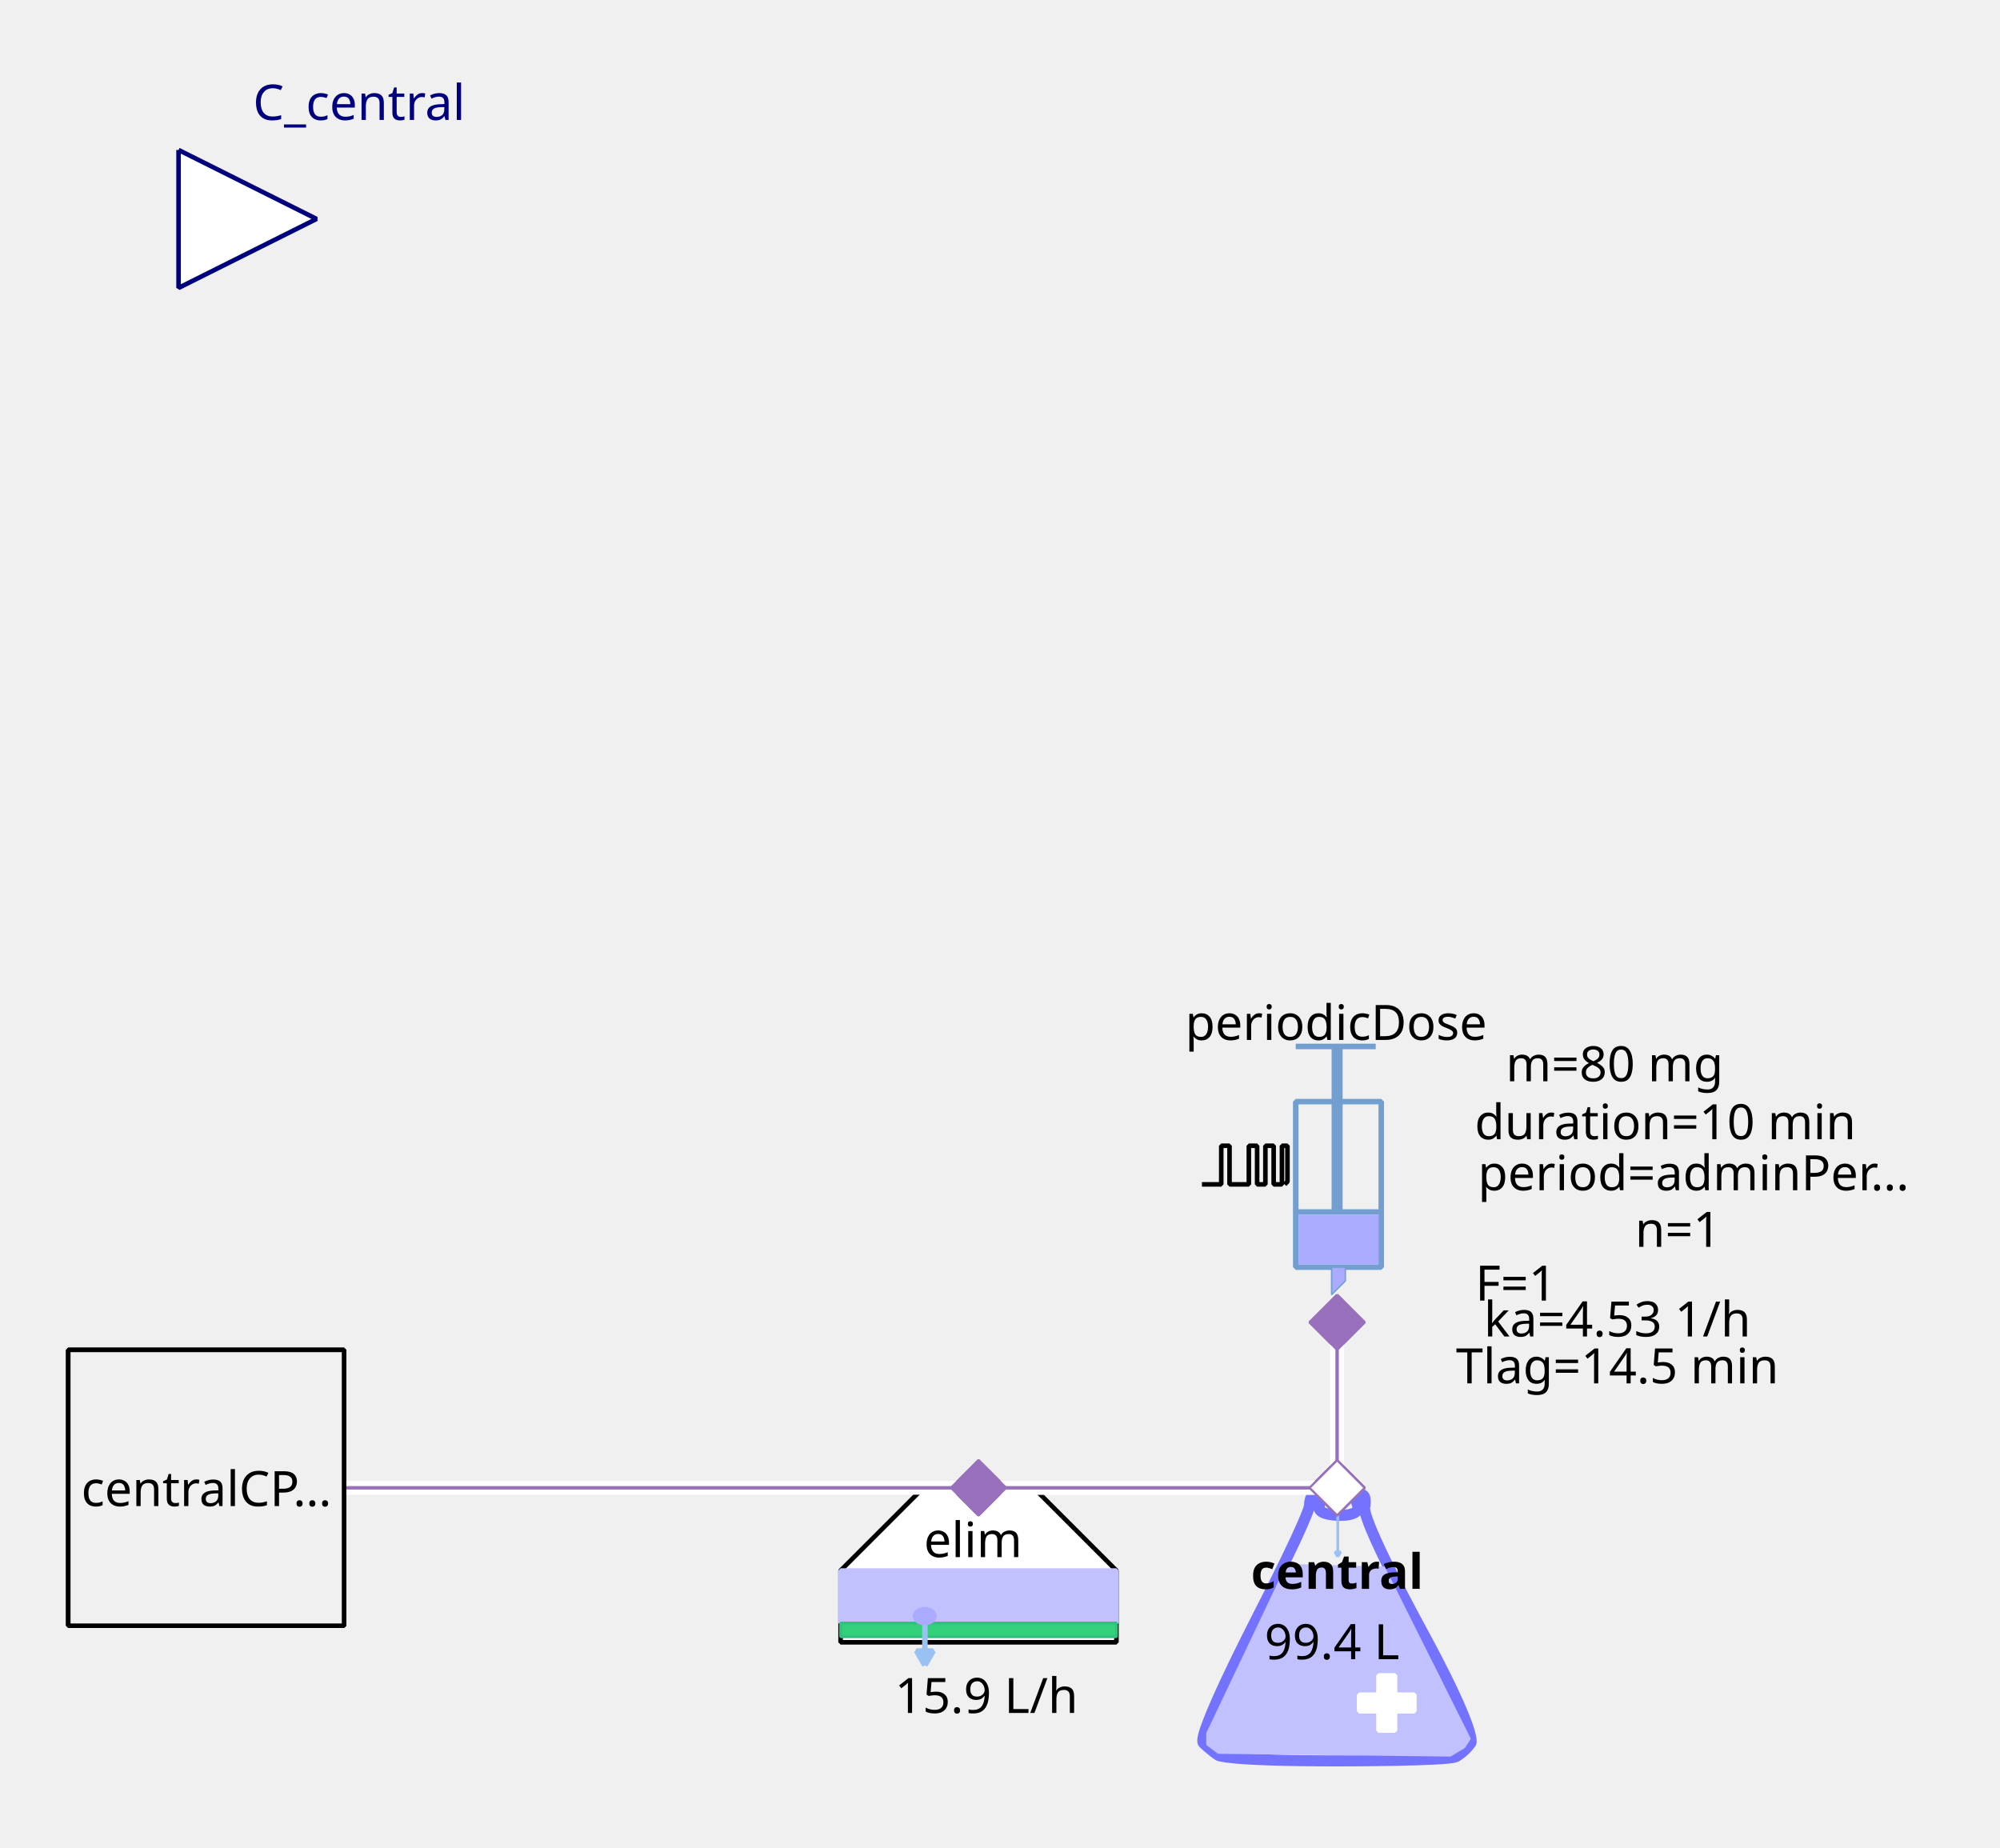
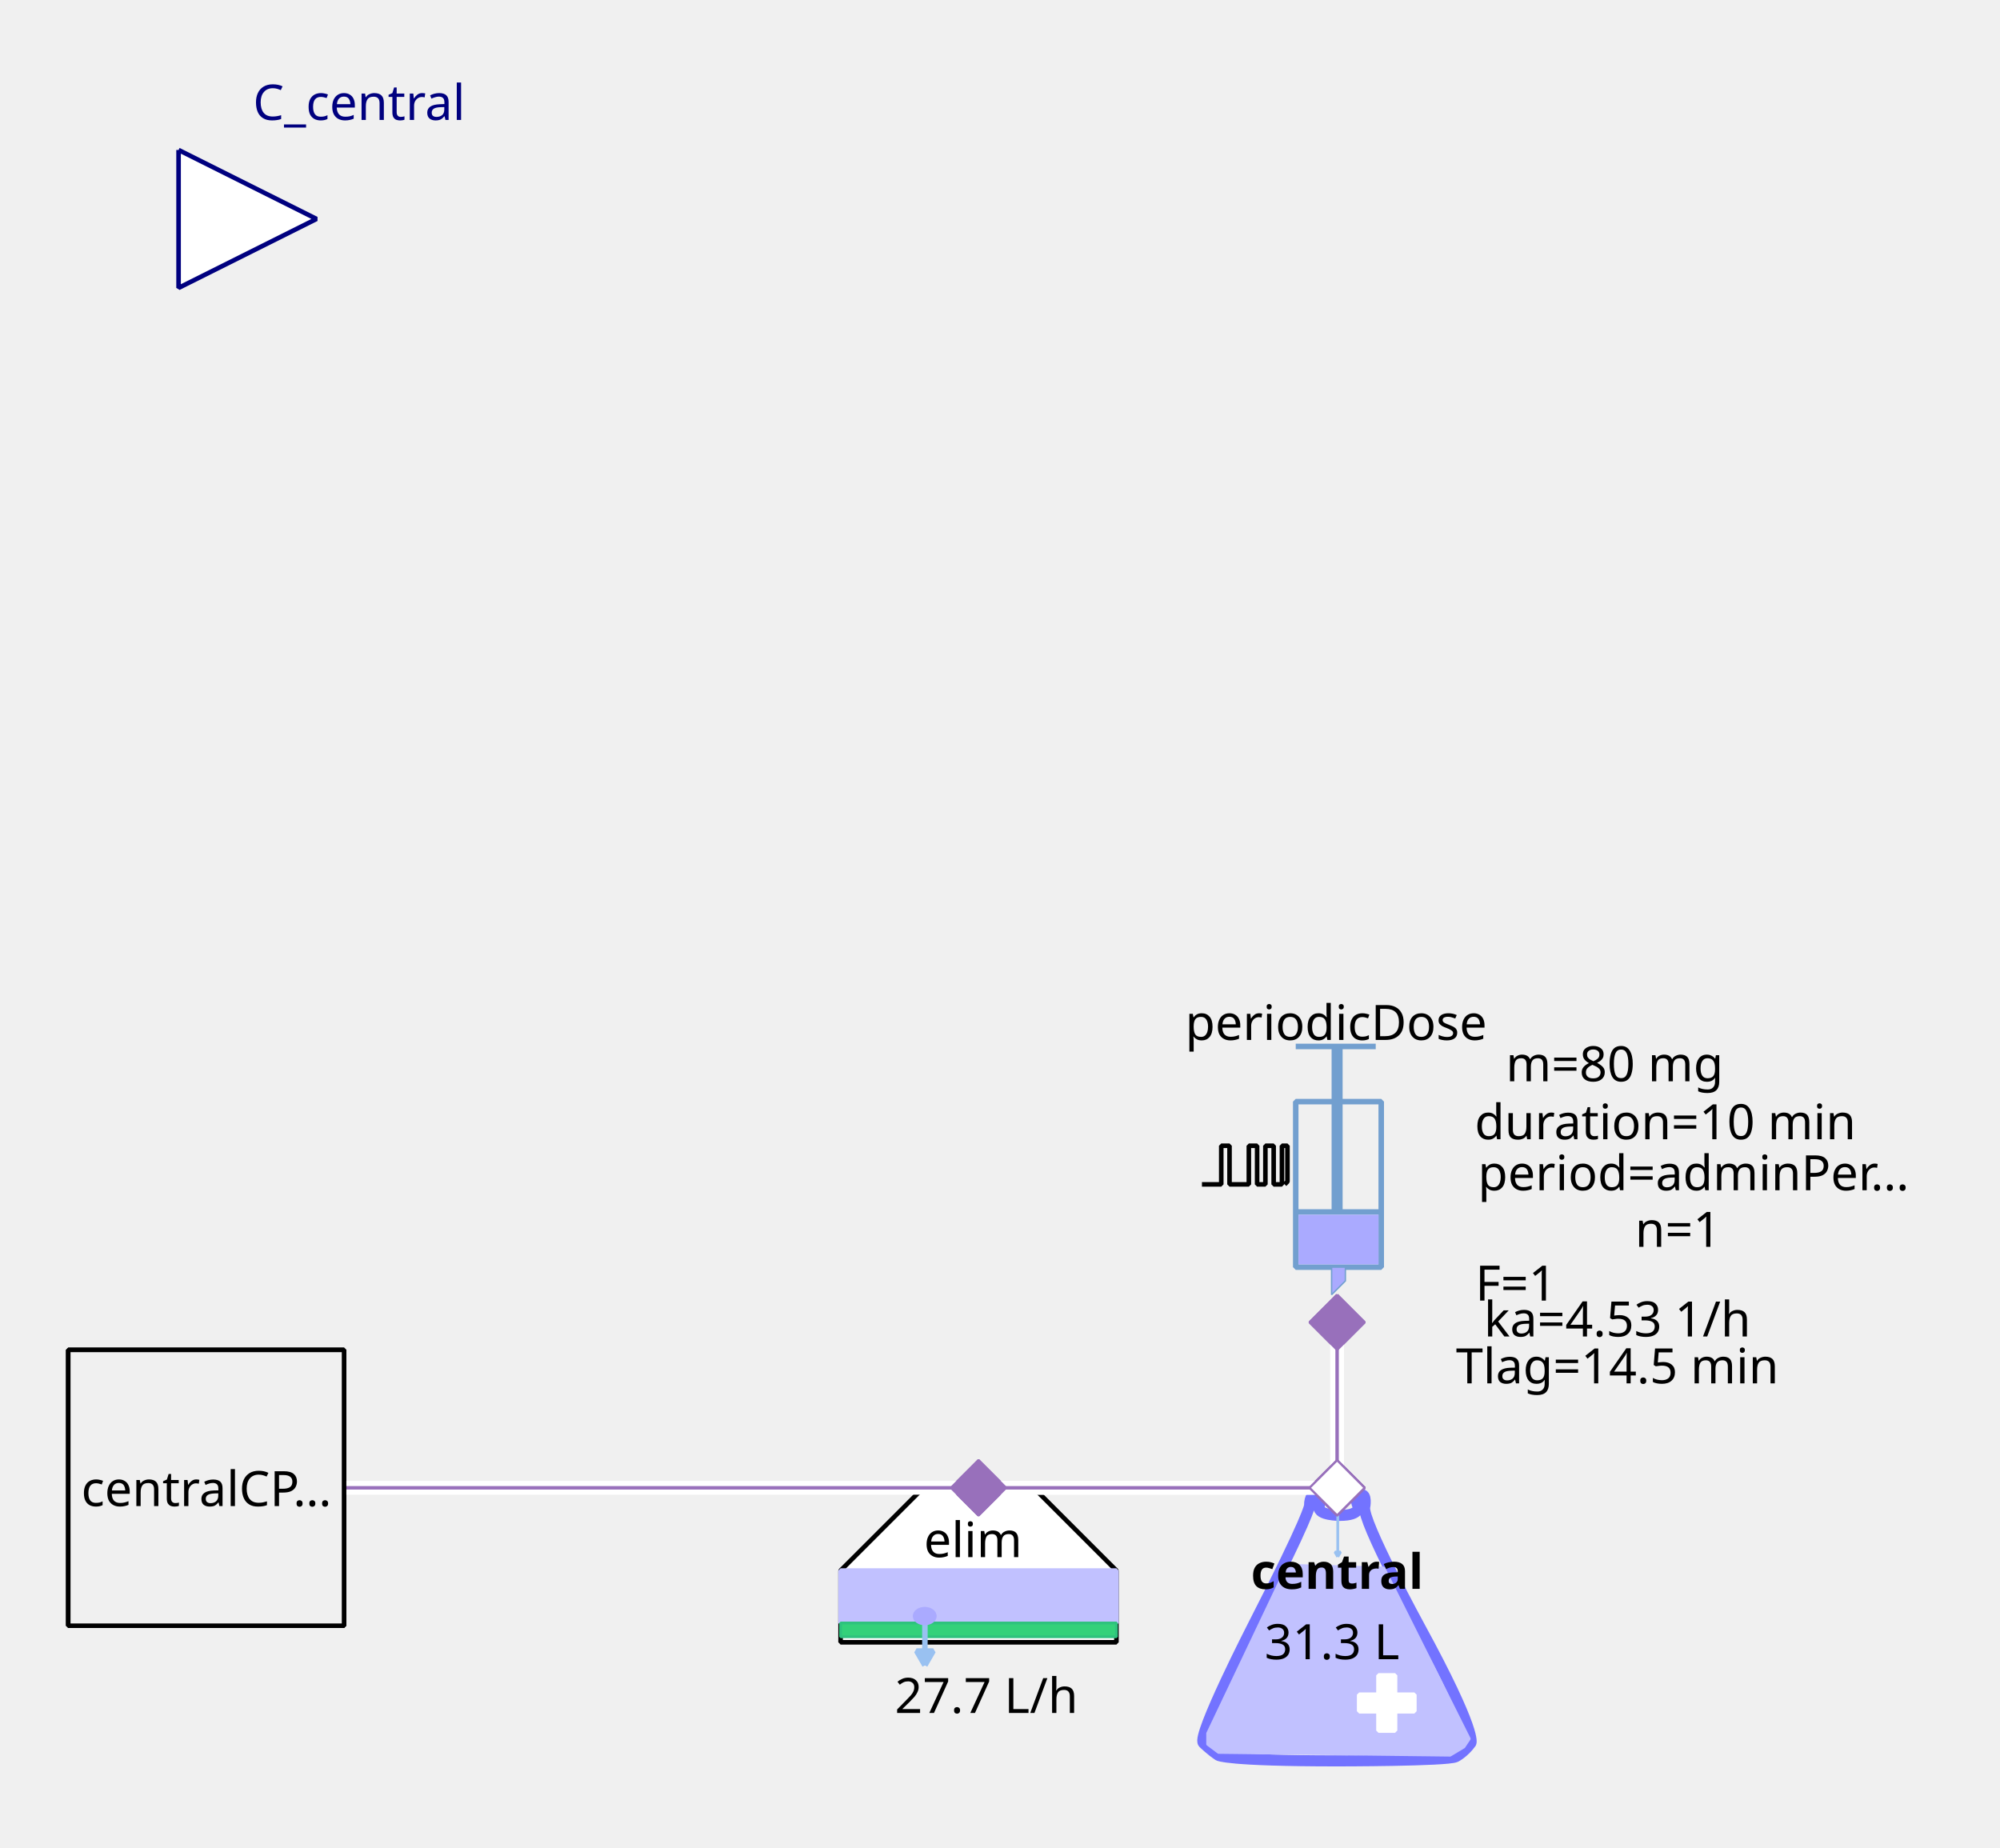
<svg xmlns="http://www.w3.org/2000/svg" width="115.711mm" height="106.892mm" viewBox="0 0 328 303" version="1.2" baseProfile="tiny">
  <defs>
</defs>
  <g fill="none" stroke="black" stroke-width="1" fill-rule="evenodd" stroke-linecap="square" stroke-linejoin="bevel">
    <g fill="none" stroke="#7373ff" stroke-opacity="1" stroke-width="8" stroke-linecap="butt" stroke-linejoin="miter" stroke-miterlimit="1" transform="matrix(0.22619,0,0,-0.22619,219.06,266.619)" font-family="Sans" font-size="10" font-weight="400" font-style="normal">
      <path vector-effect="none" fill-rule="evenodd" d="M-19,87 C-19,87 -19,80 -60,0 C-60,0 -101,-80 -96,-85 C-96,-85 -91,-90 -85,-94 C-85,-94 -79,-98 1,-98 C1,-98 81,-98 87,-95 C87,-95 93,-92 98,-85 C98,-85 103,-78 61,-1 C61,-1 19,76 21,86 C21,86 23,96 18,95 C18,95 13,94 16,87 C16,87 19,80 3,80 C3,80 -13,80 -12,86 C-12,86 -11,92 -12,94 C-12,94 -13,96 -16,95 C-16,95 -19,94 -19,87 " />
    </g>
    <g fill="#c1c1ff" fill-opacity="1" stroke="#c1c1ff" stroke-opacity="1" stroke-width="1.75" stroke-linecap="butt" stroke-linejoin="miter" stroke-miterlimit="1" transform="matrix(0.22619,0,0,-0.22619,219.06,272.5)" font-family="Sans" font-size="10" font-weight="400" font-style="normal">
      <path vector-effect="none" fill-rule="evenodd" d="M-35,70 L-93,-52 L-93,-60 L-85,-66 L83,-68 L93,-62 L97,-56 L35,68 L-35,70" />
    </g>
    <g fill="#ffffff" fill-opacity="1" stroke="#ffffff" stroke-opacity="1" stroke-width="1" stroke-linecap="butt" stroke-linejoin="miter" stroke-miterlimit="1" transform="matrix(0.22619,0,0,0.22619,227.429,279.286)" font-family="Sans" font-size="10" font-weight="400" font-style="normal">
      <rect vector-effect="non-scaling-stroke" x="-6" y="-20" width="12" height="40" />
    </g>
    <g fill="#ffffff" fill-opacity="1" stroke="#ffffff" stroke-opacity="1" stroke-width="1" stroke-linecap="butt" stroke-linejoin="miter" stroke-miterlimit="1" transform="matrix(0,0.22619,-0.22619,0,227.429,279.286)" font-family="Sans" font-size="10" font-weight="400" font-style="normal">
      <rect vector-effect="non-scaling-stroke" x="-6" y="-20" width="12" height="40" />
    </g>
    <g fill="none" stroke="#99c1f1" stroke-opacity="1" stroke-width="2" stroke-linecap="butt" stroke-linejoin="miter" stroke-miterlimit="1" transform="matrix(0.22619,0,0,-0.22619,219.392,251.697)" font-family="Sans" font-size="10" font-weight="400" font-style="normal">
      <path vector-effect="none" fill-rule="evenodd" d="M0,16 L0,-16" />
    </g>
    <g fill="#99c1f1" fill-opacity="1" stroke="#99c1f1" stroke-opacity="1" stroke-width="2" stroke-linecap="butt" stroke-linejoin="miter" stroke-miterlimit="1" transform="matrix(0.22619,0,0,-0.22619,219.392,251.697)" font-family="Sans" font-size="10" font-weight="400" font-style="normal">
      <path vector-effect="none" fill-rule="evenodd" d="M0,-16 L2,-12.536 L-2,-12.536 L0,-16" />
    </g>
    <g fill="none" stroke="#000000" stroke-opacity="1" stroke-width="1" stroke-linecap="butt" stroke-linejoin="miter" stroke-miterlimit="1" transform="matrix(1,0,0,1,219.286,257.571)" font-family="Noto Sans" font-size="8" font-weight="700" font-style="normal">
      <text fill="#000000" fill-opacity="1" stroke="none" xml:space="preserve" x="-14.141" y="3" font-family="Noto Sans" font-size="8" font-weight="700" font-style="normal">central</text>
    </g>
    <g fill="none" stroke="#000000" stroke-opacity="1" stroke-width="1" stroke-linecap="butt" stroke-linejoin="miter" stroke-miterlimit="1" transform="matrix(1,0,0,1,219.06,269.107)" font-family="Noto Sans" font-size="8" font-weight="400" font-style="normal">
-       <text fill="#000000" fill-opacity="1" stroke="none" xml:space="preserve" x="-0.606" y="3" font-family="Noto Sans" font-size="8" font-weight="400" font-style="normal" text-anchor="middle">99.4 L</text>
+       <text fill="#000000" fill-opacity="1" stroke="none" xml:space="preserve" x="-0.606" y="3" font-family="Noto Sans" font-size="8" font-weight="400" font-style="normal" text-anchor="middle">31.3 L</text>
    </g>
    <g fill="#ffffff" fill-opacity="1" stroke="#9870bb" stroke-opacity="1" stroke-width="8" stroke-linecap="butt" stroke-linejoin="miter" stroke-miterlimit="1" transform="matrix(0.0452381,0,0,-0.0452381,219.286,244)" font-family="Sans" font-size="10" font-weight="400" font-style="normal">
      <path vector-effect="none" fill-rule="evenodd" d="M-100,0 L0,100 L100,0 L0,-100 L-100,0" />
    </g>
    <g fill="#ffffff" fill-opacity="1" stroke="#000000" stroke-opacity="1" stroke-width="1" stroke-linecap="butt" stroke-linejoin="miter" stroke-miterlimit="1" transform="matrix(0.22619,0,0,-0.22619,160.476,266.619)" font-family="Sans" font-size="10" font-weight="400" font-style="normal">
      <path vector-effect="non-scaling-stroke" fill-rule="evenodd" d="M-40,100 L40,100 L100,40 L100,-12 L80,-12 L-76,-12 L-100,-12 L-100,40 L-100,40 L-40,100" />
    </g>
    <g fill="none" stroke="#000000" stroke-opacity="1" stroke-width="1" stroke-linecap="butt" stroke-linejoin="miter" stroke-miterlimit="1" transform="matrix(1,0,0,1,159.571,252.369)" font-family="Noto Sans" font-size="8" font-weight="400" font-style="normal">
      <text fill="#000000" fill-opacity="1" stroke="none" xml:space="preserve" x="-8.047" y="3" font-family="Noto Sans" font-size="8" font-weight="400" font-style="normal">elim</text>
    </g>
    <g fill="#c1c1ff" fill-opacity="1" stroke="#c1c1ff" stroke-opacity="1" stroke-width="1" stroke-linecap="butt" stroke-linejoin="miter" stroke-miterlimit="1" transform="matrix(0.22619,0,0,0.22619,160.476,261.869)" font-family="Sans" font-size="10" font-weight="400" font-style="normal">
      <rect vector-effect="non-scaling-stroke" x="-100" y="-19" width="200" height="38" />
    </g>
    <g fill="#33d17a" fill-opacity="1" stroke="#2ec27e" stroke-opacity="1" stroke-width="2" stroke-linecap="butt" stroke-linejoin="miter" stroke-miterlimit="1" transform="matrix(0.22619,0,0,0.22619,160.476,267.298)" font-family="Sans" font-size="10" font-weight="400" font-style="normal">
      <rect x="-100" y="-5" width="200" height="10" />
    </g>
    <g fill="none" stroke="#99c1f1" stroke-opacity="1" stroke-width="4" stroke-linecap="butt" stroke-linejoin="miter" stroke-miterlimit="1" transform="matrix(0.22619,0,0,-0.22619,151.683,269.496)" font-family="Sans" font-size="10" font-weight="400" font-style="normal">
      <path vector-effect="none" fill-rule="evenodd" d="M0,16 L0,-16" />
    </g>
    <g fill="#99c1f1" fill-opacity="1" stroke="#99c1f1" stroke-opacity="1" stroke-width="4" stroke-linecap="butt" stroke-linejoin="miter" stroke-miterlimit="1" transform="matrix(0.22619,0,0,-0.22619,151.683,269.496)" font-family="Sans" font-size="10" font-weight="400" font-style="normal">
      <path vector-effect="none" fill-rule="evenodd" d="M0,-16 L6,-5.608 L-6,-5.608 L0,-16" />
    </g>
    <g fill="#aaaaff" fill-opacity="1" stroke="#aaaaff" stroke-opacity="1" stroke-width="1" stroke-linecap="butt" stroke-linejoin="miter" stroke-miterlimit="1" transform="matrix(0.22619,0,0,-0.22619,151.655,265.036)" font-family="Sans" font-size="10" font-weight="400" font-style="normal">
      <path vector-effect="non-scaling-stroke" fill-rule="evenodd" d="M7,0 C7,-2.761 3.866,-5 0,-5 C-3.866,-5 -7,-2.761 -7,0 C-7,2.761 -3.866,5 0,5 C3.866,5 7,2.761 7,0 " />
    </g>
    <g fill="none" stroke="#000000" stroke-opacity="1" stroke-width="1" stroke-linecap="butt" stroke-linejoin="miter" stroke-miterlimit="1" transform="matrix(1,0,0,1,161.155,277.929)" font-family="Noto Sans" font-size="8" font-weight="400" font-style="normal">
-       <text fill="#000000" fill-opacity="1" stroke="none" xml:space="preserve" x="0.613" y="3" font-family="Noto Sans" font-size="8" font-weight="400" font-style="normal" text-anchor="middle">15.9 L/h</text>
+       <text fill="#000000" fill-opacity="1" stroke="none" xml:space="preserve" x="0.613" y="3" font-family="Noto Sans" font-size="8" font-weight="400" font-style="normal" text-anchor="middle">27.7 L/h</text>
    </g>
    <g fill="#9870bb" fill-opacity="1" stroke="#9870bb" stroke-opacity="1" stroke-width="8" stroke-linecap="butt" stroke-linejoin="miter" stroke-miterlimit="1" transform="matrix(0.0452381,0,0,-0.0452381,160.476,244)" font-family="Sans" font-size="10" font-weight="400" font-style="normal">
      <path vector-effect="none" fill-rule="evenodd" d="M-100,0 L0,100 L100,0 L0,-100 L-100,0" />
    </g>
    <g fill="none" stroke="#729fcf" stroke-opacity="1" stroke-width="4" stroke-linecap="butt" stroke-linejoin="miter" stroke-miterlimit="1" transform="matrix(0.22619,0,0,0.22619,215.214,195.595)" font-family="Sans" font-size="10" font-weight="400" font-style="normal">
      <rect x="-12" y="-66" width="62" height="120" />
    </g>
    <g fill="none" stroke="#729fcf" stroke-opacity="1" stroke-width="8" stroke-linecap="butt" stroke-linejoin="miter" stroke-miterlimit="1" transform="matrix(0.22619,0,0,-0.22619,219.286,176.369)" font-family="Sans" font-size="10" font-weight="400" font-style="normal">
      <path vector-effect="none" fill-rule="evenodd" d="M0,21 L0,-99" />
    </g>
    <g fill="none" stroke="#729fcf" stroke-opacity="1" stroke-width="4" stroke-linecap="butt" stroke-linejoin="miter" stroke-miterlimit="1" transform="matrix(0.22619,0,0,-0.22619,219.06,171.619)" font-family="Sans" font-size="10" font-weight="400" font-style="normal">
      <path vector-effect="none" fill-rule="evenodd" d="M-29,0 L29,0" />
    </g>
    <g fill="none" stroke="#729fcf" stroke-opacity="1" stroke-width="4" stroke-linecap="butt" stroke-linejoin="miter" stroke-miterlimit="1" transform="matrix(0.22619,0,0,-0.22619,219.512,198.762)" font-family="Sans" font-size="10" font-weight="400" font-style="normal">
      <path vector-effect="none" fill-rule="evenodd" d="M-31,0 L31,0" />
    </g>
    <g fill="#aaaaff" fill-opacity="1" stroke="none" transform="matrix(0.22619,0,0,0.22619,219.512,203.286)" font-family="Sans" font-size="10" font-weight="400" font-style="normal">
      <rect vector-effect="non-scaling-stroke" x="-29" y="-18" width="58" height="36" />
    </g>
    <g fill="none" stroke="#000000" stroke-opacity="1" stroke-width="1" stroke-linecap="butt" stroke-linejoin="miter" stroke-miterlimit="1" transform="matrix(1,0,0,1,219.06,167.548)" font-family="Noto Sans" font-size="8" font-weight="400" font-style="normal">
      <text fill="#000000" fill-opacity="1" stroke="none" xml:space="preserve" x="-24.688" y="3" font-family="Noto Sans" font-size="8" font-weight="400" font-style="normal">periodicDose</text>
    </g>
    <g fill="#aaaaff" fill-opacity="1" stroke="#729fcf" stroke-opacity="1" stroke-width="1" stroke-linecap="butt" stroke-linejoin="miter" stroke-miterlimit="1" transform="matrix(0.22619,0,0,-0.22619,218.833,210.071)" font-family="Sans" font-size="10" font-weight="400" font-style="normal">
      <path vector-effect="none" fill-rule="evenodd" d="M-2,10 L-2,-10 L8,0 L8,10 L-2,10" />
    </g>
    <g fill="none" stroke="#000000" stroke-opacity="1" stroke-width="1" stroke-linecap="butt" stroke-linejoin="miter" stroke-miterlimit="1" transform="matrix(1,0,0,1,277.869,174.333)" font-family="Noto Sans" font-size="8" font-weight="400" font-style="normal">
      <text fill="#000000" fill-opacity="1" stroke="none" xml:space="preserve" x="-13.073" y="3" font-family="Noto Sans" font-size="8" font-weight="400" font-style="normal" text-anchor="middle">m=80 mg</text>
    </g>
    <g fill="none" stroke="#000000" stroke-opacity="1" stroke-width="1" stroke-linecap="butt" stroke-linejoin="miter" stroke-miterlimit="1" transform="matrix(1,0,0,1,278.774,192.202)" font-family="Noto Sans" font-size="8" font-weight="400" font-style="normal">
      <text fill="#000000" fill-opacity="1" stroke="none" xml:space="preserve" x="-36.406" y="3" font-family="Noto Sans" font-size="8" font-weight="400" font-style="normal">period=adminPer…</text>
    </g>
    <g fill="none" stroke="#000000" stroke-opacity="1" stroke-width="1" stroke-linecap="butt" stroke-linejoin="miter" stroke-miterlimit="1" transform="matrix(1,0,0,1,277.869,183.833)" font-family="Noto Sans" font-size="8" font-weight="400" font-style="normal">
      <text fill="#000000" fill-opacity="1" stroke="none" xml:space="preserve" x="-4.753" y="3" font-family="Noto Sans" font-size="8" font-weight="400" font-style="normal" text-anchor="middle">duration=10 min</text>
    </g>
    <g fill="none" stroke="#000000" stroke-opacity="1" stroke-width="1" stroke-linecap="butt" stroke-linejoin="miter" stroke-miterlimit="1" transform="matrix(1,0,0,1,278.548,201.476)" font-family="Noto Sans" font-size="8" font-weight="400" font-style="normal">
      <text fill="#000000" fill-opacity="1" stroke="none" xml:space="preserve" x="-3.361" y="3" font-family="Noto Sans" font-size="8" font-weight="400" font-style="normal" text-anchor="middle">n=1</text>
    </g>
    <g fill="none" stroke="#000000" stroke-opacity="1" stroke-width="1" stroke-linecap="butt" stroke-linejoin="miter" stroke-miterlimit="1" transform="matrix(1,0,0,1,270.179,210.298)" font-family="Noto Sans" font-size="8" font-weight="400" font-style="normal">
      <text fill="#000000" fill-opacity="1" stroke="none" xml:space="preserve" x="-21.572" y="3" font-family="Noto Sans" font-size="8" font-weight="400" font-style="normal" text-anchor="middle">F=1</text>
    </g>
    <g fill="none" stroke="#000000" stroke-opacity="1" stroke-width="1" stroke-linecap="butt" stroke-linejoin="miter" stroke-miterlimit="1" transform="matrix(0.22619,0,0,-0.22619,204.131,191.118)" font-family="Sans" font-size="10" font-weight="400" font-style="normal">
      <path vector-effect="non-scaling-stroke" fill-rule="evenodd" d="M-31,-13.793 L-17,-13.793 L-17,14.207 L-11,14.207 L-11,-13.793 L3,-13.793 L3,14.207 L9,14.207 L9,-13.793 L15,-13.793 L15,14.207 L21,14.207 L21,-13.793 L27,-13.793 L27,14.207 L31,14.207 L31,-11.793 L29,-13.793" />
    </g>
    <g fill="none" stroke="#000000" stroke-opacity="1" stroke-width="1" stroke-linecap="butt" stroke-linejoin="miter" stroke-miterlimit="1" transform="matrix(1,0,0,1,270.179,216.179)" font-family="Noto Sans" font-size="8" font-weight="400" font-style="normal">
      <text fill="#000000" fill-opacity="1" stroke="none" xml:space="preserve" x="-4.932" y="3" font-family="Noto Sans" font-size="8" font-weight="400" font-style="normal" text-anchor="middle">ka=4.53 1/h</text>
    </g>
    <g fill="none" stroke="#000000" stroke-opacity="1" stroke-width="1" stroke-linecap="butt" stroke-linejoin="miter" stroke-miterlimit="1" transform="matrix(1,0,0,1,270.179,223.869)" font-family="Noto Sans" font-size="8" font-weight="400" font-style="normal">
      <text fill="#000000" fill-opacity="1" stroke="none" xml:space="preserve" x="-4.932" y="3" font-family="Noto Sans" font-size="8" font-weight="400" font-style="normal" text-anchor="middle">Tlag=14.5 min</text>
    </g>
    <g fill="#9870bb" fill-opacity="1" stroke="#9870bb" stroke-opacity="1" stroke-width="8" stroke-linecap="butt" stroke-linejoin="miter" stroke-miterlimit="1" transform="matrix(0,0.0452381,0.0452381,0,219.286,216.857)" font-family="Sans" font-size="10" font-weight="400" font-style="normal">
      <path vector-effect="none" fill-rule="evenodd" d="M-100,0 L0,100 L100,0 L0,-100 L-100,0" />
    </g>
    <g fill="#ffffff" fill-opacity="1" stroke="#00007f" stroke-opacity="1" stroke-width="1" stroke-linecap="butt" stroke-linejoin="miter" stroke-miterlimit="1" transform="matrix(0.22619,0,0,-0.22619,51.9048,35.9048)" font-family="Sans" font-size="10" font-weight="400" font-style="normal">
      <path vector-effect="non-scaling-stroke" fill-rule="evenodd" d="M-100,50 L0,0 L-100,-50 L-100,50" />
    </g>
    <g fill="none" stroke="#00007f" stroke-opacity="1" stroke-width="1" stroke-linecap="butt" stroke-linejoin="miter" stroke-miterlimit="1" transform="matrix(1,0,0,1,51.9048,-2.54762)" font-family="Noto Sans" font-size="8.078" font-weight="400" font-style="normal">
      <text fill="#00007f" fill-opacity="1" stroke="none" xml:space="preserve" x="-10.422" y="22.219" font-family="Noto Sans" font-size="8.078" font-weight="400" font-style="normal">C_central</text>
    </g>
    <g fill="#f0f0f0" fill-opacity="1" stroke="#000000" stroke-opacity="1" stroke-width="1" stroke-linecap="butt" stroke-linejoin="miter" stroke-miterlimit="1" transform="matrix(0.22619,0,0,-0.22619,33.8095,244)" font-family="Sans" font-size="10" font-weight="400" font-style="normal">
      <rect vector-effect="non-scaling-stroke" x="-100" y="-100" width="200" height="200" />
    </g>
    <g fill="none" stroke="#000000" stroke-opacity="1" stroke-width="1" stroke-linecap="butt" stroke-linejoin="miter" stroke-miterlimit="1" transform="matrix(1,0,0,1,33.8095,244)" font-family="Noto Sans" font-size="8" font-weight="400" font-style="normal">
      <text fill="#000000" fill-opacity="1" stroke="none" xml:space="preserve" x="-20.484" y="3" font-family="Noto Sans" font-size="8" font-weight="400" font-style="normal">centralCP…</text>
    </g>
    <g fill="#ffffff" fill-opacity="1" stroke="none" transform="matrix(2.2619,0,0,-2.2619,260,244)" font-family="Sans" font-size="10" font-weight="400" font-style="normal">
      <path vector-effect="none" fill-rule="nonzero" d="M-18,0.5 L-44,0.5 L-44.5,0.5 L-44.5,-0.5 L-44,-0.5 L-18,-0.5 L-17.5,-0.5 L-17.5,0.5 L-18,0.5" />
    </g>
    <g fill="none" stroke="#9870bb" stroke-opacity="1" stroke-width="0.25" stroke-linecap="butt" stroke-linejoin="miter" stroke-miterlimit="1" transform="matrix(2.2619,0,0,-2.2619,260,244)" font-family="Sans" font-size="10" font-weight="400" font-style="normal">
      <path vector-effect="none" fill-rule="evenodd" d="M-18,0 L-44,0" />
    </g>
    <g fill="#9870bb" fill-opacity="1" stroke="#9870bb" stroke-opacity="1" stroke-width="8" stroke-linecap="butt" stroke-linejoin="miter" stroke-miterlimit="1" transform="matrix(0.0452381,0,0,-0.0452381,160.476,244)" font-family="Sans" font-size="10" font-weight="400" font-style="normal">
      <path vector-effect="none" fill-rule="evenodd" d="M-100,0 L0,100 L100,0 L0,-100 L-100,0" />
    </g>
    <g fill="#ffffff" fill-opacity="1" stroke="#9870bb" stroke-opacity="1" stroke-width="8" stroke-linecap="butt" stroke-linejoin="miter" stroke-miterlimit="1" transform="matrix(0.0452381,0,0,-0.0452381,219.286,244)" font-family="Sans" font-size="10" font-weight="400" font-style="normal">
      <path vector-effect="none" fill-rule="evenodd" d="M-100,0 L0,100 L100,0 L0,-100 L-100,0" />
    </g>
    <g fill="#ffffff" fill-opacity="1" stroke="none" transform="matrix(2.2619,0,0,-2.2619,260,244)" font-family="Sans" font-size="10" font-weight="400" font-style="normal">
      <path vector-effect="none" fill-rule="nonzero" d="M-18.5,12 L-18.5,0 L-18.5,-0.5 L-17.5,-0.5 L-17.5,0 L-17.5,12 L-17.5,12.5 L-18.5,12.5 L-18.5,12" />
    </g>
    <g fill="none" stroke="#9870bb" stroke-opacity="1" stroke-width="0.25" stroke-linecap="butt" stroke-linejoin="miter" stroke-miterlimit="1" transform="matrix(2.2619,0,0,-2.2619,260,244)" font-family="Sans" font-size="10" font-weight="400" font-style="normal">
      <path vector-effect="none" fill-rule="evenodd" d="M-18,12 L-18,0" />
    </g>
    <g fill="#9870bb" fill-opacity="1" stroke="#9870bb" stroke-opacity="1" stroke-width="8" stroke-linecap="butt" stroke-linejoin="miter" stroke-miterlimit="1" transform="matrix(0,0.0452381,0.0452381,0,219.286,216.857)" font-family="Sans" font-size="10" font-weight="400" font-style="normal">
      <path vector-effect="none" fill-rule="evenodd" d="M-100,0 L0,100 L100,0 L0,-100 L-100,0" />
    </g>
    <g fill="#ffffff" fill-opacity="1" stroke="#9870bb" stroke-opacity="1" stroke-width="8" stroke-linecap="butt" stroke-linejoin="miter" stroke-miterlimit="1" transform="matrix(0.0452381,0,0,-0.0452381,219.286,244)" font-family="Sans" font-size="10" font-weight="400" font-style="normal">
      <path vector-effect="none" fill-rule="evenodd" d="M-100,0 L0,100 L100,0 L0,-100 L-100,0" />
    </g>
    <g fill="#ffffff" fill-opacity="1" stroke="none" transform="matrix(2.2619,0,0,-2.2619,260,244)" font-family="Sans" font-size="10" font-weight="400" font-style="normal">
      <path vector-effect="none" fill-rule="nonzero" d="M-18,0.5 L-100,0.5 L-100.5,0.5 L-100.5,-0.5 L-100,-0.5 L-18,-0.5 L-17.5,-0.5 L-17.5,0.5 L-18,0.5" />
    </g>
    <g fill="none" stroke="#9870bb" stroke-opacity="1" stroke-width="0.25" stroke-linecap="butt" stroke-linejoin="miter" stroke-miterlimit="1" transform="matrix(2.2619,0,0,-2.2619,260,244)" font-family="Sans" font-size="10" font-weight="400" font-style="normal">
      <path vector-effect="none" fill-rule="evenodd" d="M-18,0 L-100,0" />
    </g>
    <g fill="#f0f0f0" fill-opacity="1" stroke="#000000" stroke-opacity="1" stroke-width="1" stroke-linecap="butt" stroke-linejoin="miter" stroke-miterlimit="1" transform="matrix(0.22619,0,0,-0.22619,33.8095,244)" font-family="Sans" font-size="10" font-weight="400" font-style="normal">
      <rect vector-effect="non-scaling-stroke" x="-100" y="-100" width="200" height="200" />
    </g>
    <g fill="none" stroke="#000000" stroke-opacity="1" stroke-width="1" stroke-linecap="butt" stroke-linejoin="miter" stroke-miterlimit="1" transform="matrix(1,0,0,1,33.8095,244)" font-family="Noto Sans" font-size="8" font-weight="400" font-style="normal">
      <text fill="#000000" fill-opacity="1" stroke="none" xml:space="preserve" x="-20.484" y="3" font-family="Noto Sans" font-size="8" font-weight="400" font-style="normal">centralCP…</text>
    </g>
    <g fill="#9870bb" fill-opacity="1" stroke="#9870bb" stroke-opacity="1" stroke-width="8" stroke-linecap="butt" stroke-linejoin="miter" stroke-miterlimit="1" transform="matrix(0.0452381,0,0,-0.0452381,160.476,244)" font-family="Sans" font-size="10" font-weight="400" font-style="normal">
      <path vector-effect="none" fill-rule="evenodd" d="M-100,0 L0,100 L100,0 L0,-100 L-100,0" />
    </g>
    <g fill="#ffffff" fill-opacity="1" stroke="#9870bb" stroke-opacity="1" stroke-width="8" stroke-linecap="butt" stroke-linejoin="miter" stroke-miterlimit="1" transform="matrix(0.0452381,0,0,-0.0452381,219.286,244)" font-family="Sans" font-size="10" font-weight="400" font-style="normal">
      <path vector-effect="none" fill-rule="evenodd" d="M-100,0 L0,100 L100,0 L0,-100 L-100,0" />
    </g>
    <g fill="none" stroke="#000000" stroke-opacity="0" stroke-width="2" stroke-linecap="square" stroke-linejoin="bevel" transform="matrix(2.2619,0,0,-2.2619,219.286,266.619)" font-family="Sans" font-size="10" font-weight="400" font-style="normal">
      <polyline fill="none" vector-effect="non-scaling-stroke" points="-1,0 1,0 " />
      <polyline fill="none" vector-effect="non-scaling-stroke" points="0,-1 0,1 " />
    </g>
    <g fill="none" stroke="#000000" stroke-opacity="0" stroke-width="2" stroke-linecap="square" stroke-linejoin="bevel" transform="matrix(2.2619,0,0,-2.2619,160.476,266.619)" font-family="Sans" font-size="10" font-weight="400" font-style="normal">
      <polyline fill="none" vector-effect="non-scaling-stroke" points="-1,0 1,0 " />
      <polyline fill="none" vector-effect="non-scaling-stroke" points="0,-1 0,1 " />
    </g>
    <g fill="none" stroke="#000000" stroke-opacity="0" stroke-width="2" stroke-linecap="square" stroke-linejoin="bevel" transform="matrix(2.2619,0,0,-2.2619,219.286,194.238)" font-family="Sans" font-size="10" font-weight="400" font-style="normal">
      <polyline fill="none" vector-effect="non-scaling-stroke" points="-1,0 1,0 " />
      <polyline fill="none" vector-effect="non-scaling-stroke" points="0,-1 0,1 " />
    </g>
    <g fill="none" stroke="#000000" stroke-opacity="0" stroke-width="2" stroke-linecap="square" stroke-linejoin="bevel" transform="matrix(2.2619,0,0,-2.2619,51.9048,35.9048)" font-family="Sans" font-size="10" font-weight="400" font-style="normal">
      <polyline fill="none" vector-effect="non-scaling-stroke" points="-1,0 1,0 " />
      <polyline fill="none" vector-effect="non-scaling-stroke" points="0,-1 0,1 " />
    </g>
    <g fill="none" stroke="#000000" stroke-opacity="0" stroke-width="2" stroke-linecap="square" stroke-linejoin="bevel" transform="matrix(2.2619,0,0,-2.2619,33.8095,244)" font-family="Sans" font-size="10" font-weight="400" font-style="normal">
      <polyline fill="none" vector-effect="non-scaling-stroke" points="-1,0 1,0 " />
      <polyline fill="none" vector-effect="non-scaling-stroke" points="0,-1 0,1 " />
    </g>
  </g>
</svg>
